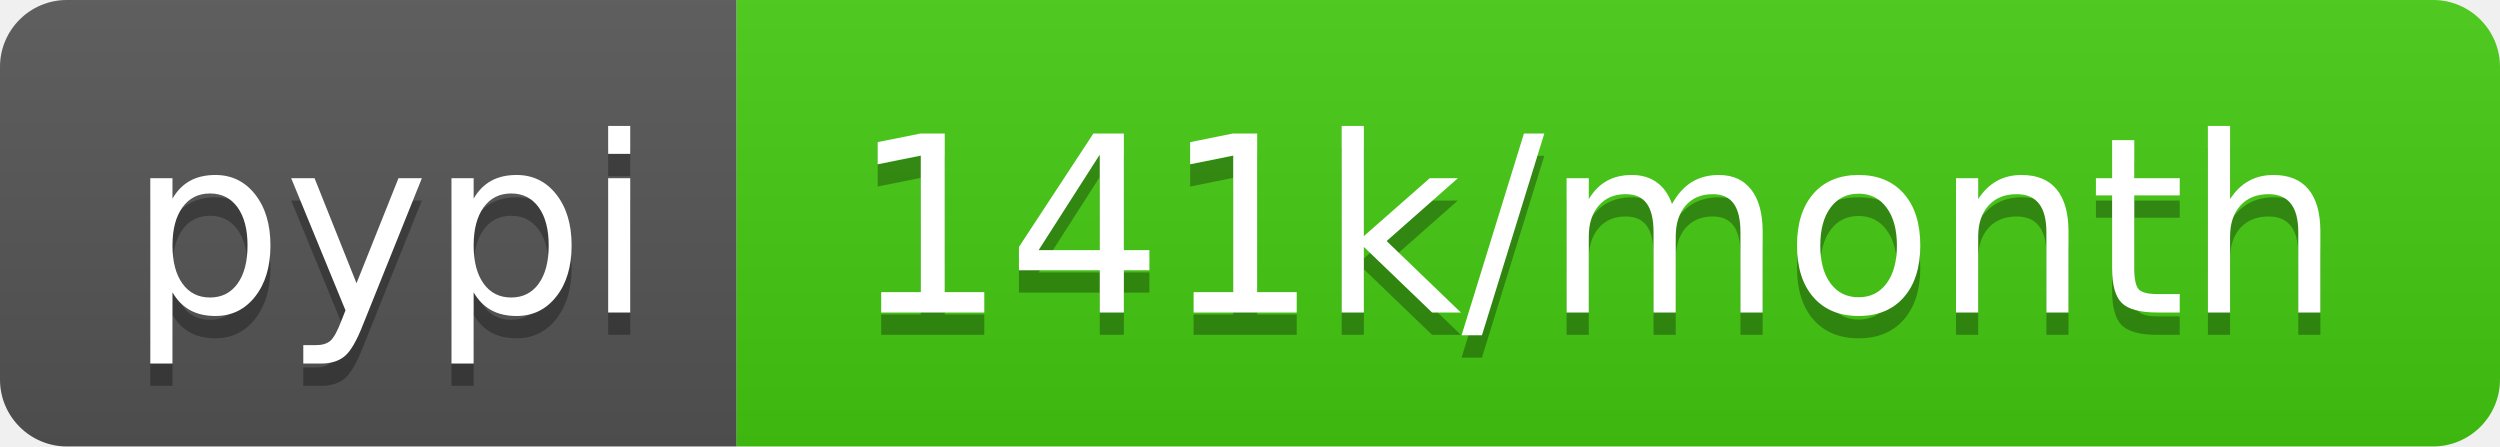
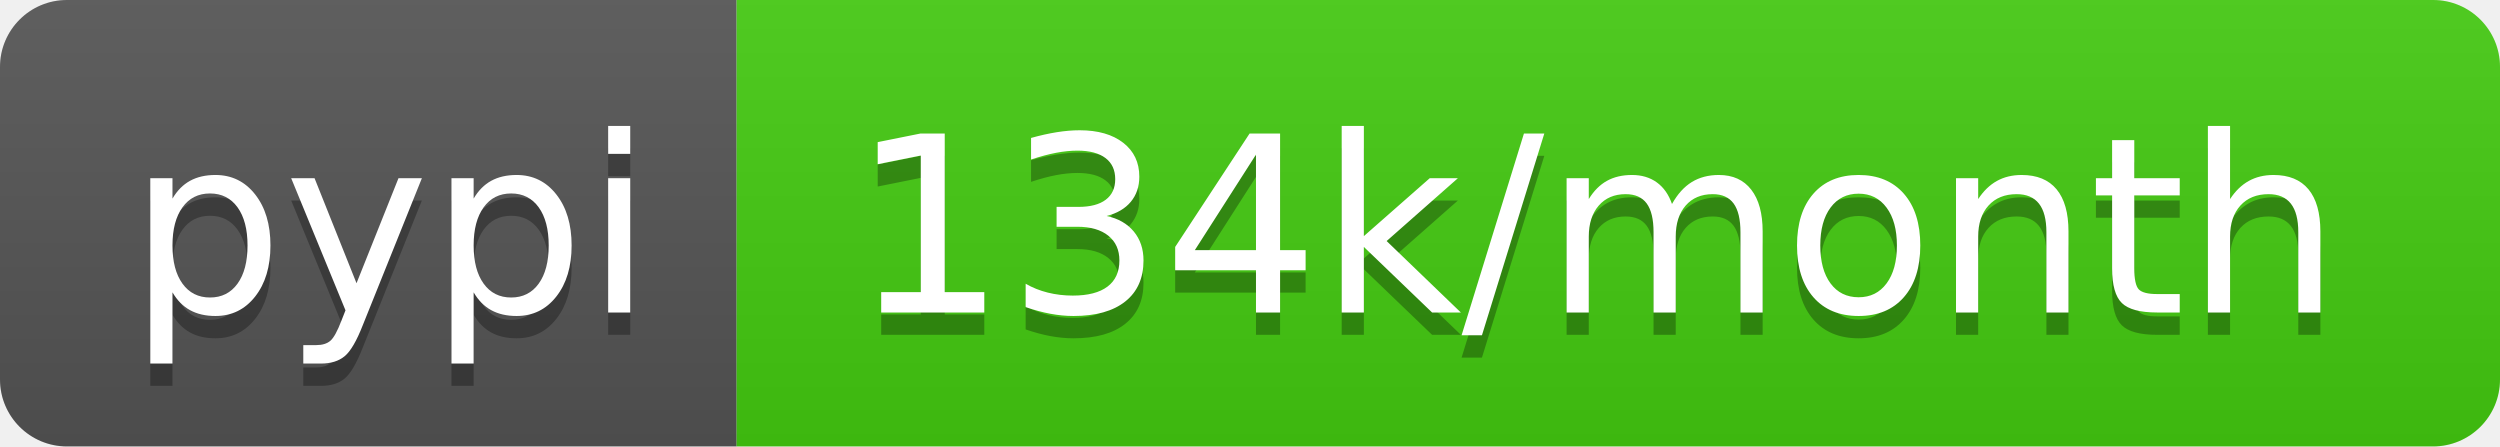
- <svg xmlns="http://www.w3.org/2000/svg" width="112" height="20" role="img" aria-label="pypi: 141k/month">
+ <svg xmlns="http://www.w3.org/2000/svg" width="112" height="20" role="img" aria-label="pypi: 134k/month">
  <linearGradient id="s" x2="0" y2="100%">
    <stop offset="0" stop-color="#bbb" stop-opacity=".1" />
    <stop offset="1" stop-opacity=".1" />
  </linearGradient>
  <clipPath id="r">
    <rect width="112" height="20" rx="3" fill="#fff" />
  </clipPath>
  <g clip-path="url(#r)">
    <rect width="33" height="20" fill="#555" />
    <rect x="33" width="79" height="20" fill="#4c1" />
    <rect width="112" height="20" fill="url(#s)" />
  </g>
  <g fill="#fff" text-anchor="middle" font-family="Verdana,Geneva,DejaVu Sans,sans-serif" text-rendering="geometricPrecision" font-size="110">
    <text aria-hidden="true" x="175" y="150" fill="#010101" fill-opacity=".3" transform="scale(.1)" textLength="230">pypi</text>
    <text x="175" y="140" transform="scale(.1)" fill="#fff" textLength="230">pypi</text>
-     <text aria-hidden="true" x="715" y="150" fill="#010101" fill-opacity=".3" transform="scale(.1)" textLength="690">141k/month</text>
-     <text x="715" y="140" transform="scale(.1)" fill="#fff" textLength="690">141k/month</text>
+     <text aria-hidden="true" x="715" y="150" fill="#010101" fill-opacity=".3" transform="scale(.1)" textLength="690">134k/month</text>
+     <text x="715" y="140" transform="scale(.1)" fill="#fff" textLength="690">134k/month</text>
  </g>
</svg>
